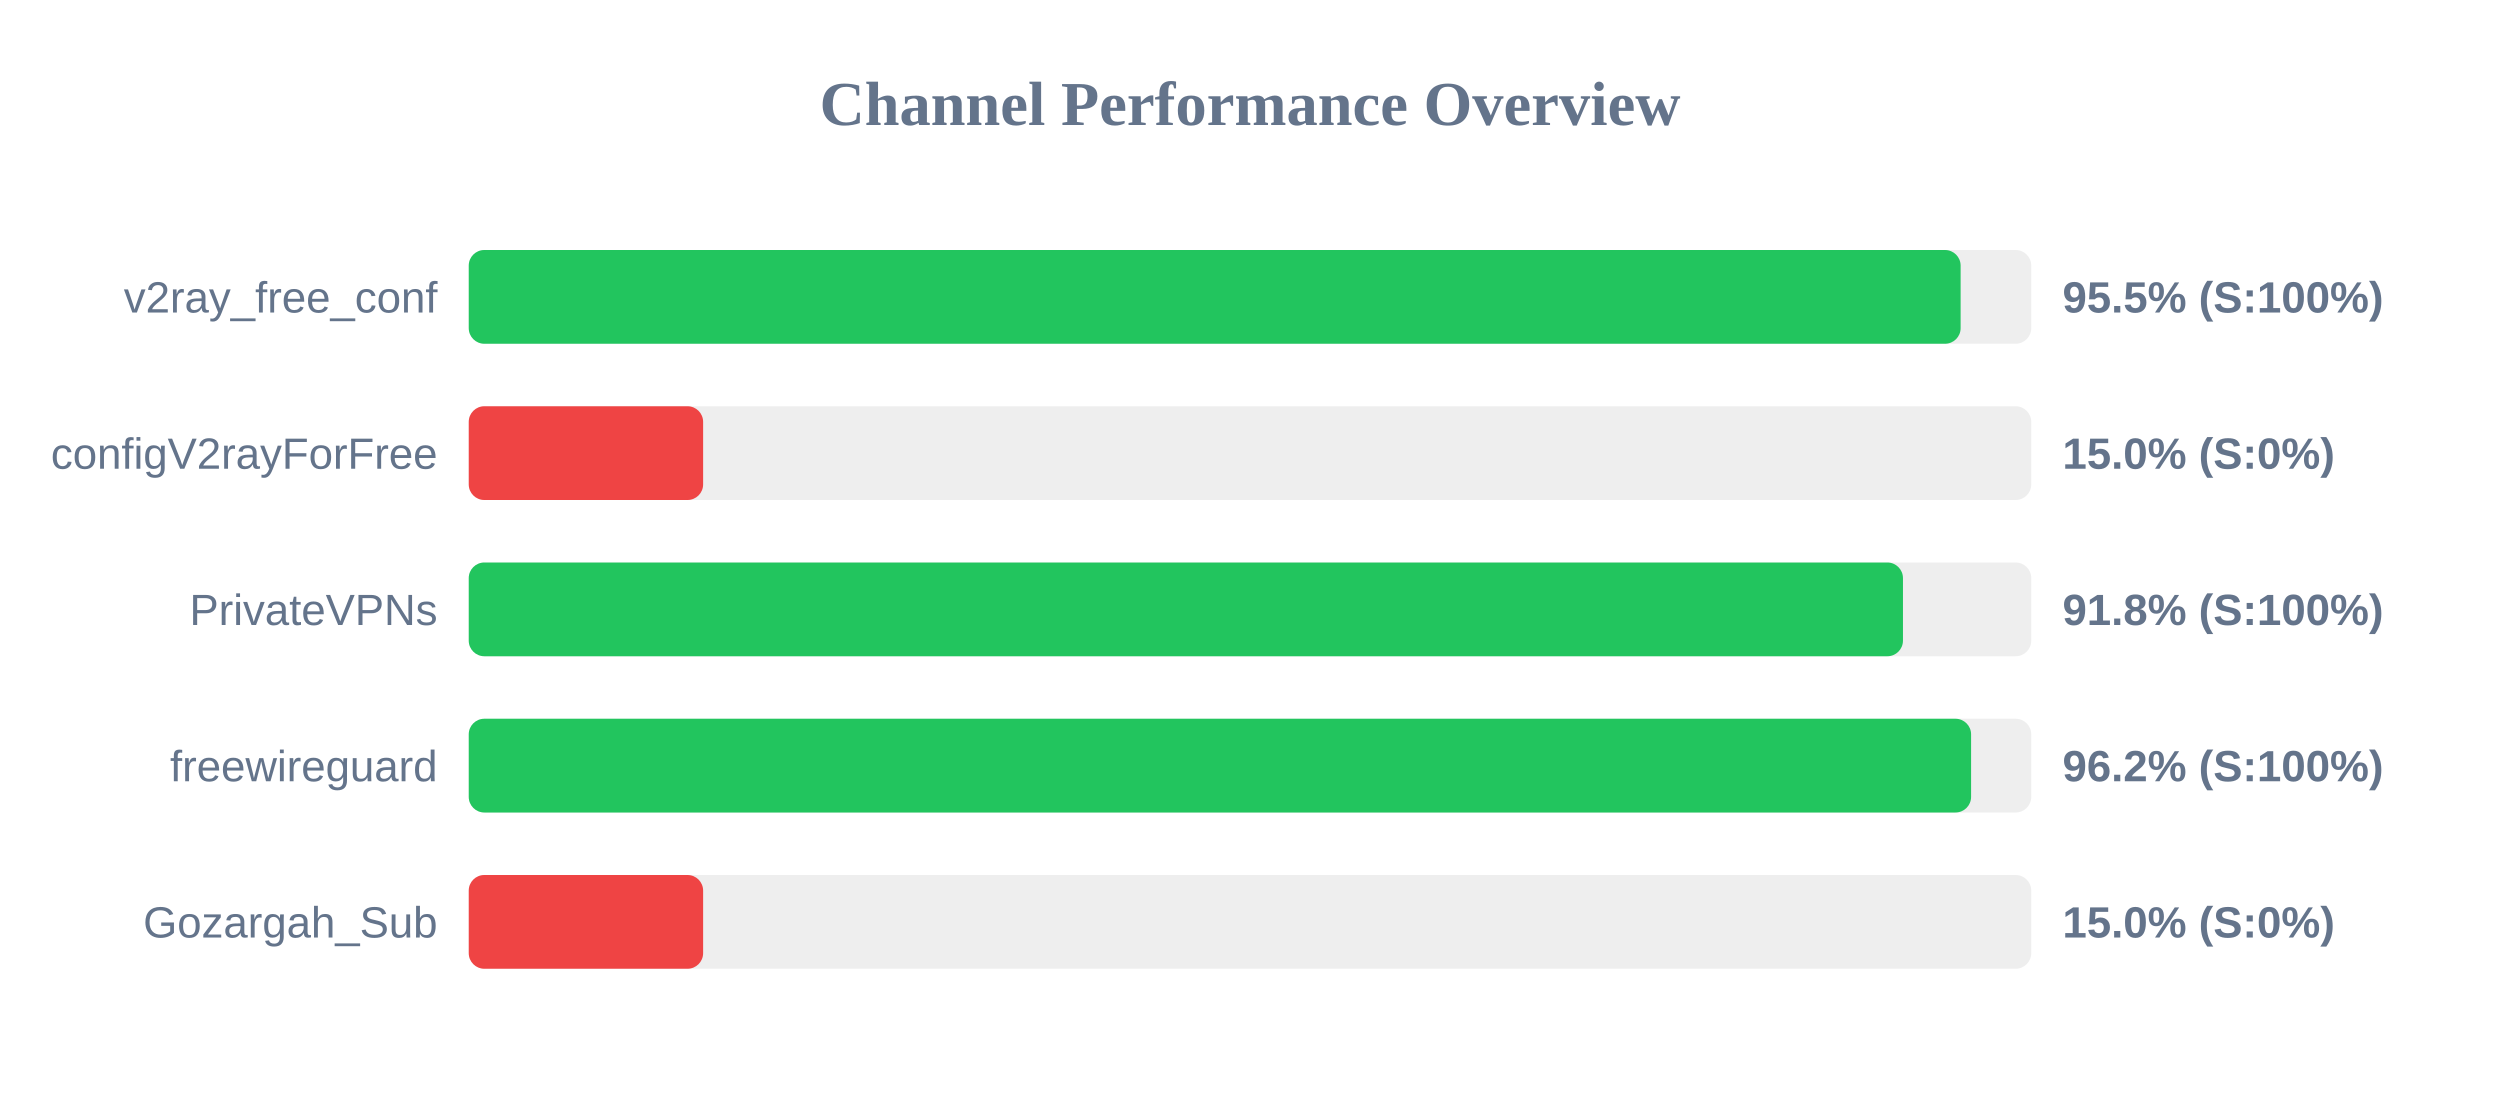
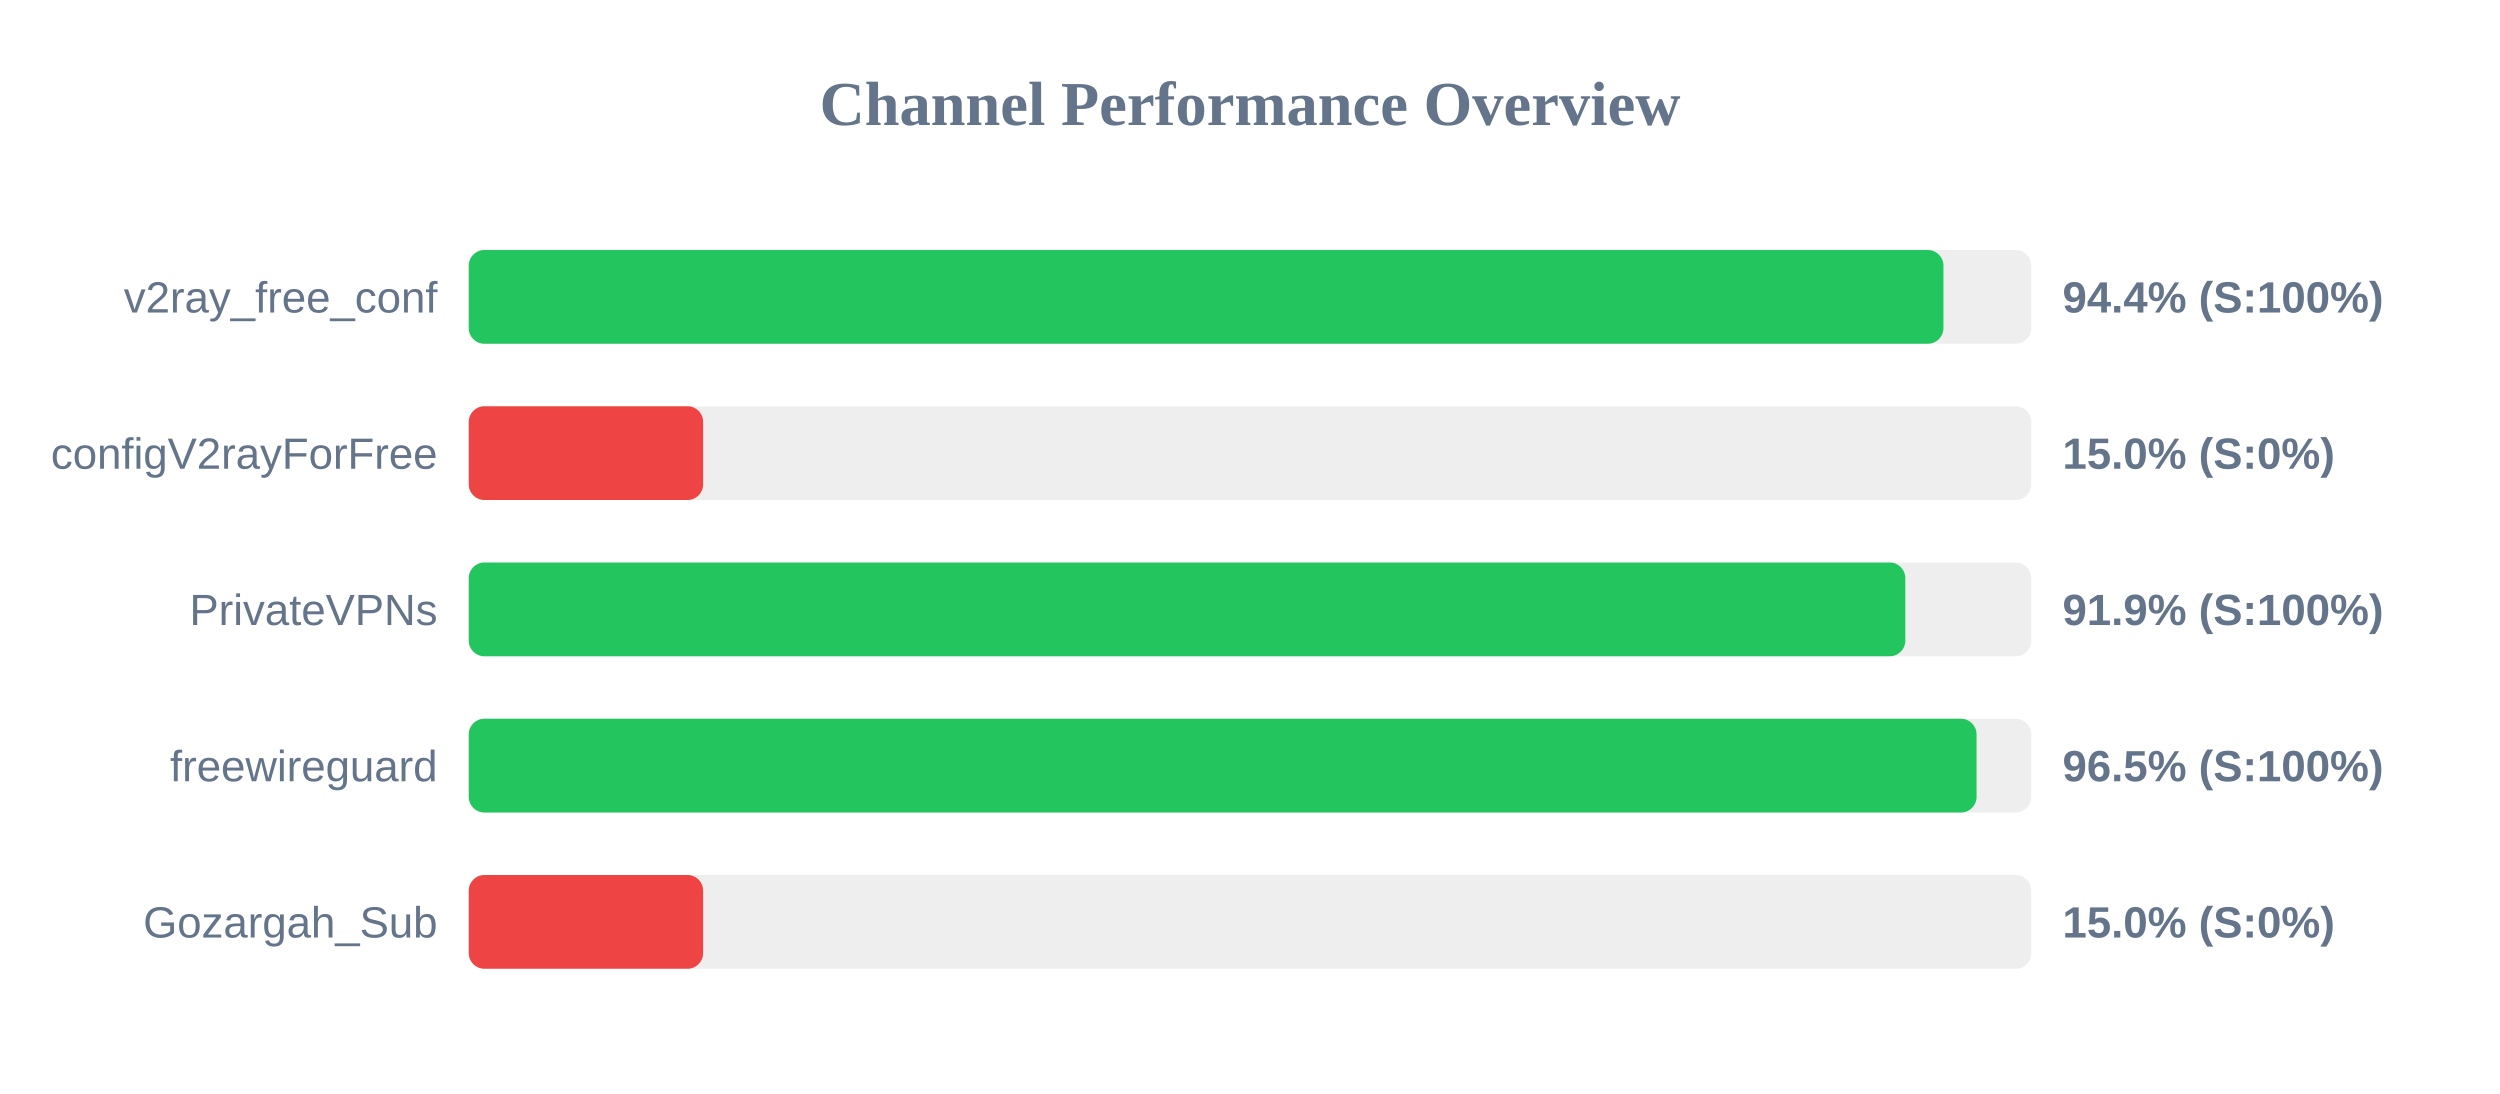
<svg xmlns="http://www.w3.org/2000/svg" width="800" height="350" version="1.1">
  <style>
        .row { font: 14px Arial; fill: #64748b; }
        .score { font: bold 14px Arial; fill: #64748b; }
    </style>
  <text x="400" y="40" text-anchor="middle" font-size="20px" font-weight="bold" fill="#64748b">Channel Performance Overview</text>
  <rect x="150" y="80" width="500" height="30" fill="#eee" rx="5" />
-   <rect x="150" y="80" width="477.4" height="30" fill="#22c55e" rx="5" />
+   <rect x="150" y="80" width="471.9" height="30" fill="#22c55e" rx="5" />
  <text x="140" y="100" text-anchor="end" class="row">v2ray_free_conf</text>
-   <text x="660" y="100" text-anchor="start" class="score">95.5% (S:100%)</text>
+   <text x="660" y="100" text-anchor="start" class="score">94.4% (S:100%)</text>
  <rect x="150" y="130" width="500" height="30" fill="#eee" rx="5" />
  <rect x="150" y="130" width="75.0" height="30" fill="#ef4444" rx="5" />
  <text x="140" y="150" text-anchor="end" class="row">configV2rayForFree</text>
  <text x="660" y="150" text-anchor="start" class="score">15.0% (S:0%)</text>
  <rect x="150" y="180" width="500" height="30" fill="#eee" rx="5" />
-   <rect x="150" y="180" width="458.95" height="30" fill="#22c55e" rx="5" />
+   <rect x="150" y="180" width="459.7" height="30" fill="#22c55e" rx="5" />
  <text x="140" y="200" text-anchor="end" class="row">PrivateVPNs</text>
-   <text x="660" y="200" text-anchor="start" class="score">91.8% (S:100%)</text>
+   <text x="660" y="200" text-anchor="start" class="score">91.9% (S:100%)</text>
  <rect x="150" y="230" width="500" height="30" fill="#eee" rx="5" />
-   <rect x="150" y="230" width="480.75" height="30" fill="#22c55e" rx="5" />
+   <rect x="150" y="230" width="482.5" height="30" fill="#22c55e" rx="5" />
  <text x="140" y="250" text-anchor="end" class="row">freewireguard</text>
-   <text x="660" y="250" text-anchor="start" class="score">96.2% (S:100%)</text>
+   <text x="660" y="250" text-anchor="start" class="score">96.5% (S:100%)</text>
  <rect x="150" y="280" width="500" height="30" fill="#eee" rx="5" />
  <rect x="150" y="280" width="75.0" height="30" fill="#ef4444" rx="5" />
  <text x="140" y="300" text-anchor="end" class="row">Gozargah_Sub</text>
  <text x="660" y="300" text-anchor="start" class="score">15.0% (S:0%)</text>
</svg>
